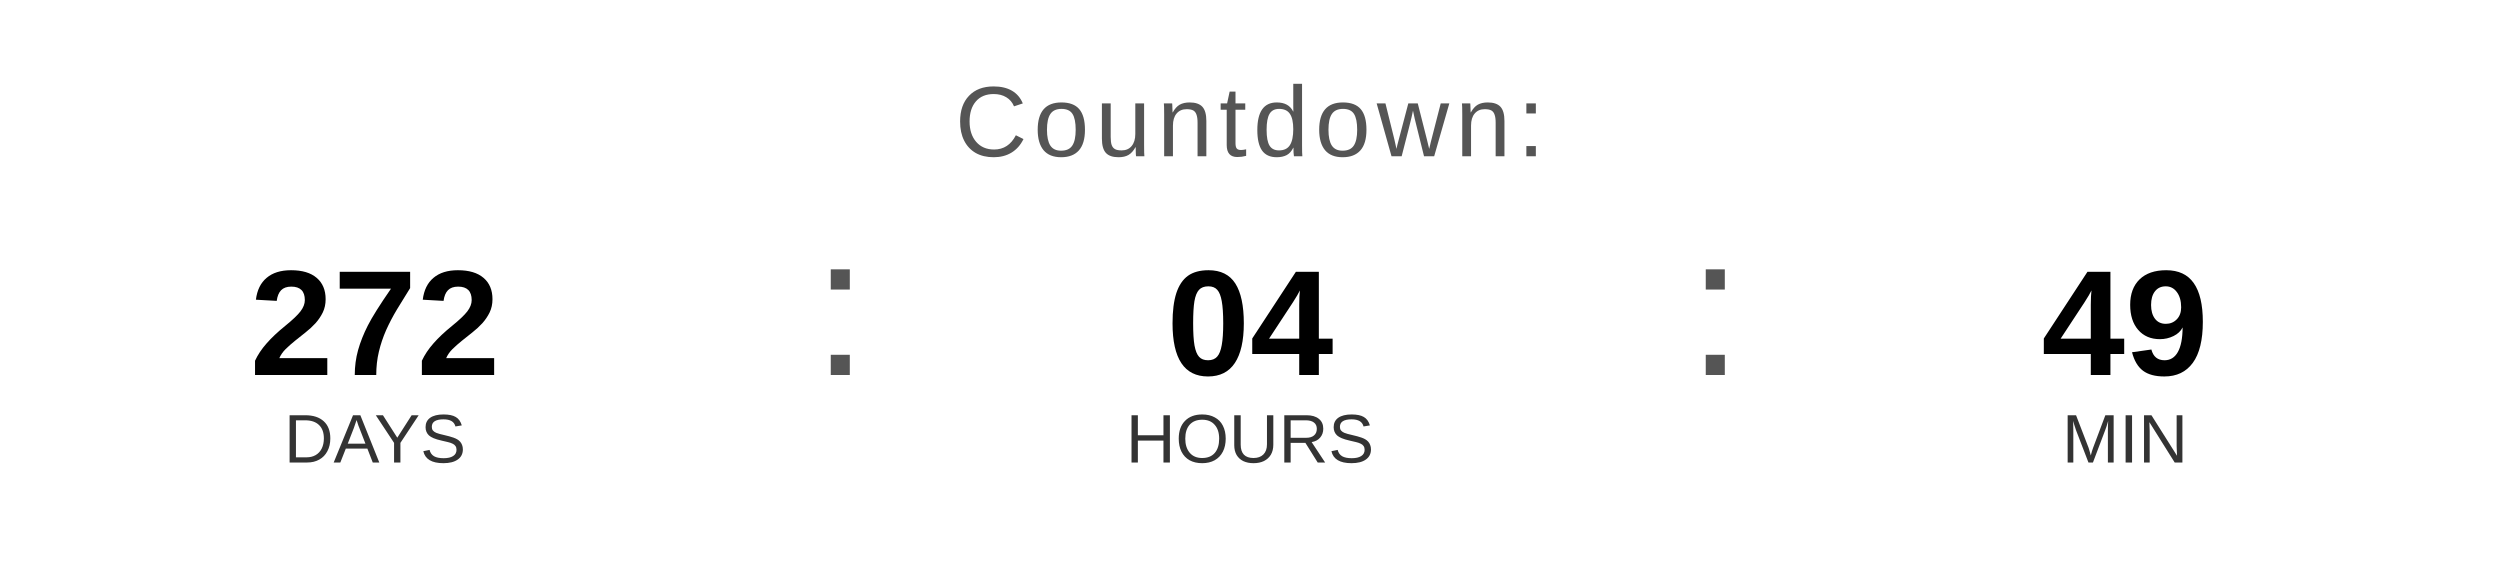
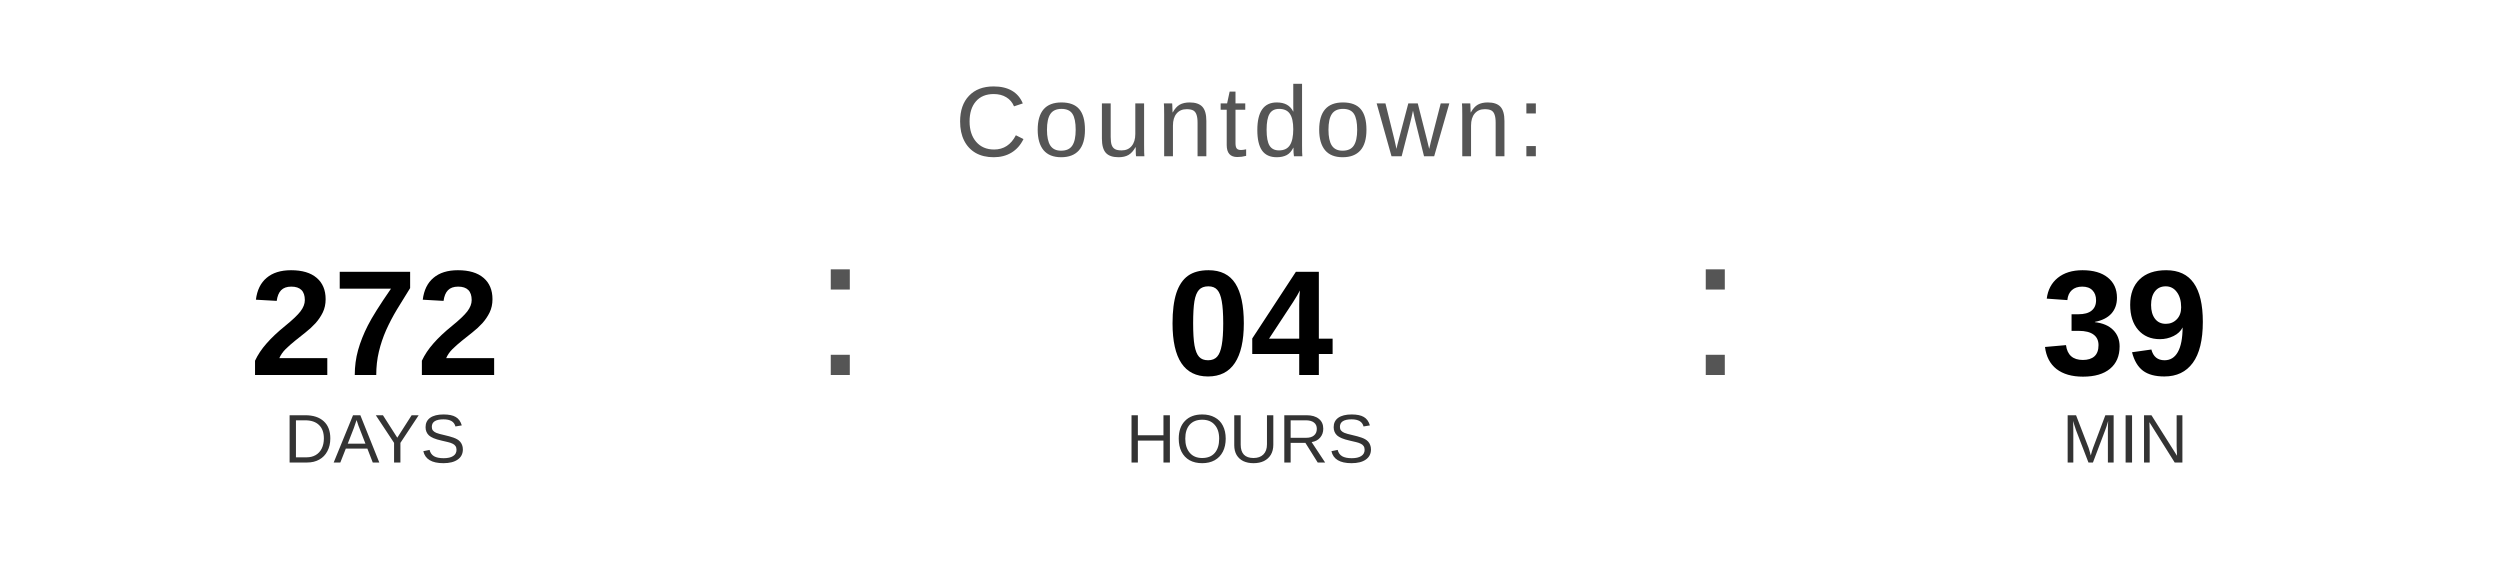
<svg xmlns="http://www.w3.org/2000/svg" width="400" height="90" viewBox="0 0 400 90">
  <text x="200" y="25" font-family="Arial, Helvetica, sans-serif" font-size="16" fill="#555555" text-anchor="middle" letter-spacing="1">
    Countdown:
  </text>
  <text x="60" y="60" font-family="Arial, Helvetica, sans-serif" font-size="24" font-weight="bold" fill="#000000" text-anchor="middle">272</text>
  <text x="60" y="74" font-family="Arial, Helvetica, sans-serif" font-size="11" fill="#333333" text-anchor="middle">DAYS</text>
  <text x="130" y="60" font-family="Arial, sans-serif" font-size="32" fill="#555555">:</text>
  <text x="200" y="60" font-family="Arial, Helvetica, sans-serif" font-size="24" font-weight="bold" fill="#000000" text-anchor="middle">04</text>
  <text x="200" y="74" font-family="Arial, Helvetica, sans-serif" font-size="11" fill="#333333" text-anchor="middle">HOURS</text>
  <text x="270" y="60" font-family="Arial, sans-serif" font-size="32" fill="#555555">:</text>
-   <text x="340" y="60" font-family="Arial, Helvetica, sans-serif" font-size="24" font-weight="bold" fill="#000000" text-anchor="middle">49</text>
+   <text x="340" y="60" font-family="Arial, Helvetica, sans-serif" font-size="24" font-weight="bold" fill="#000000" text-anchor="middle">39</text>
  <text x="340" y="74" font-family="Arial, Helvetica, sans-serif" font-size="11" fill="#333333" text-anchor="middle">MIN</text>
</svg>
